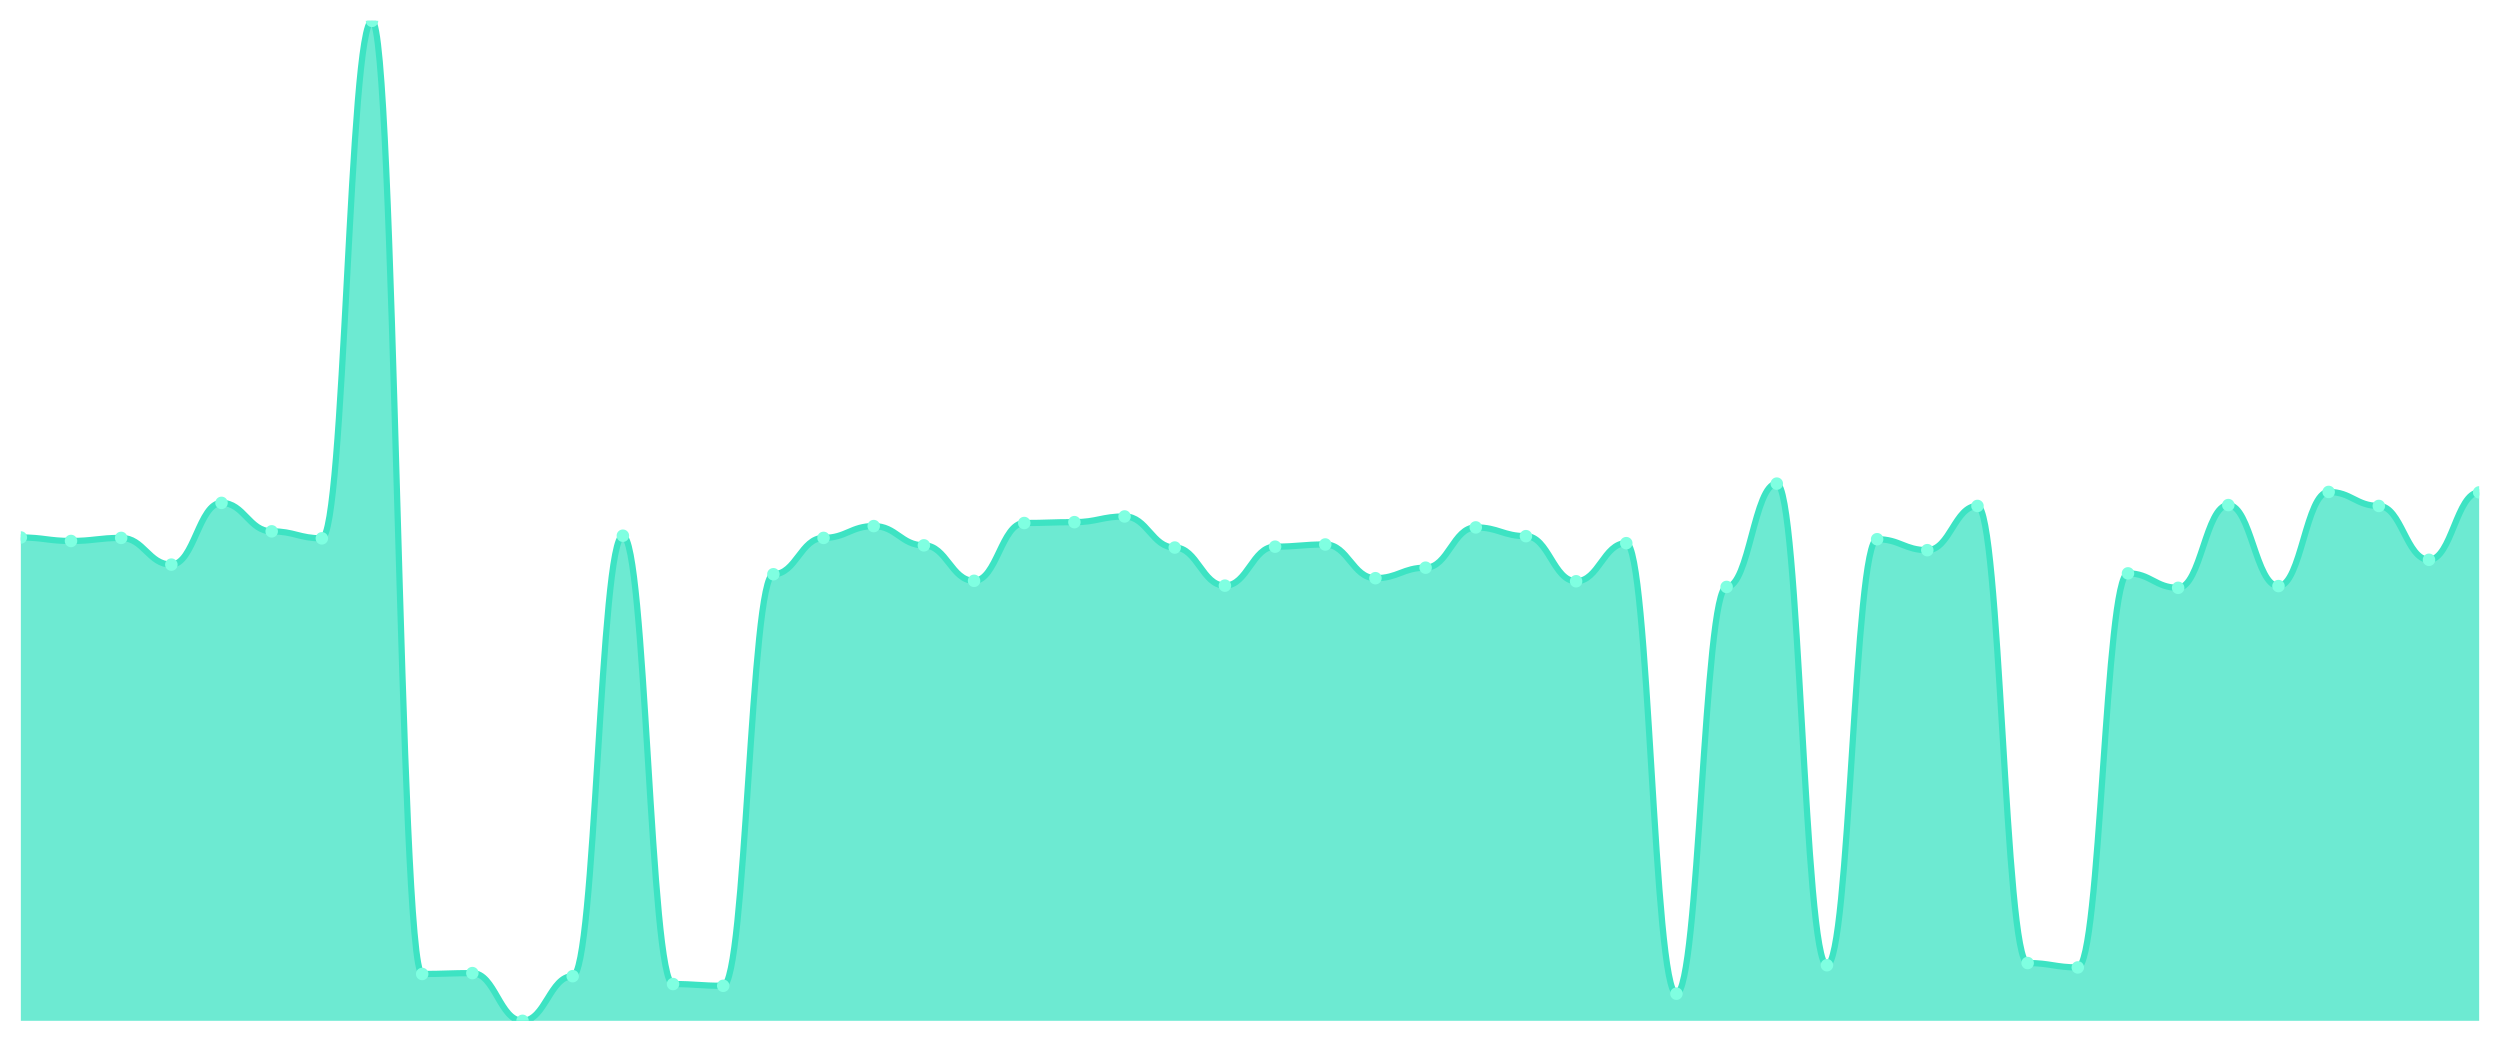
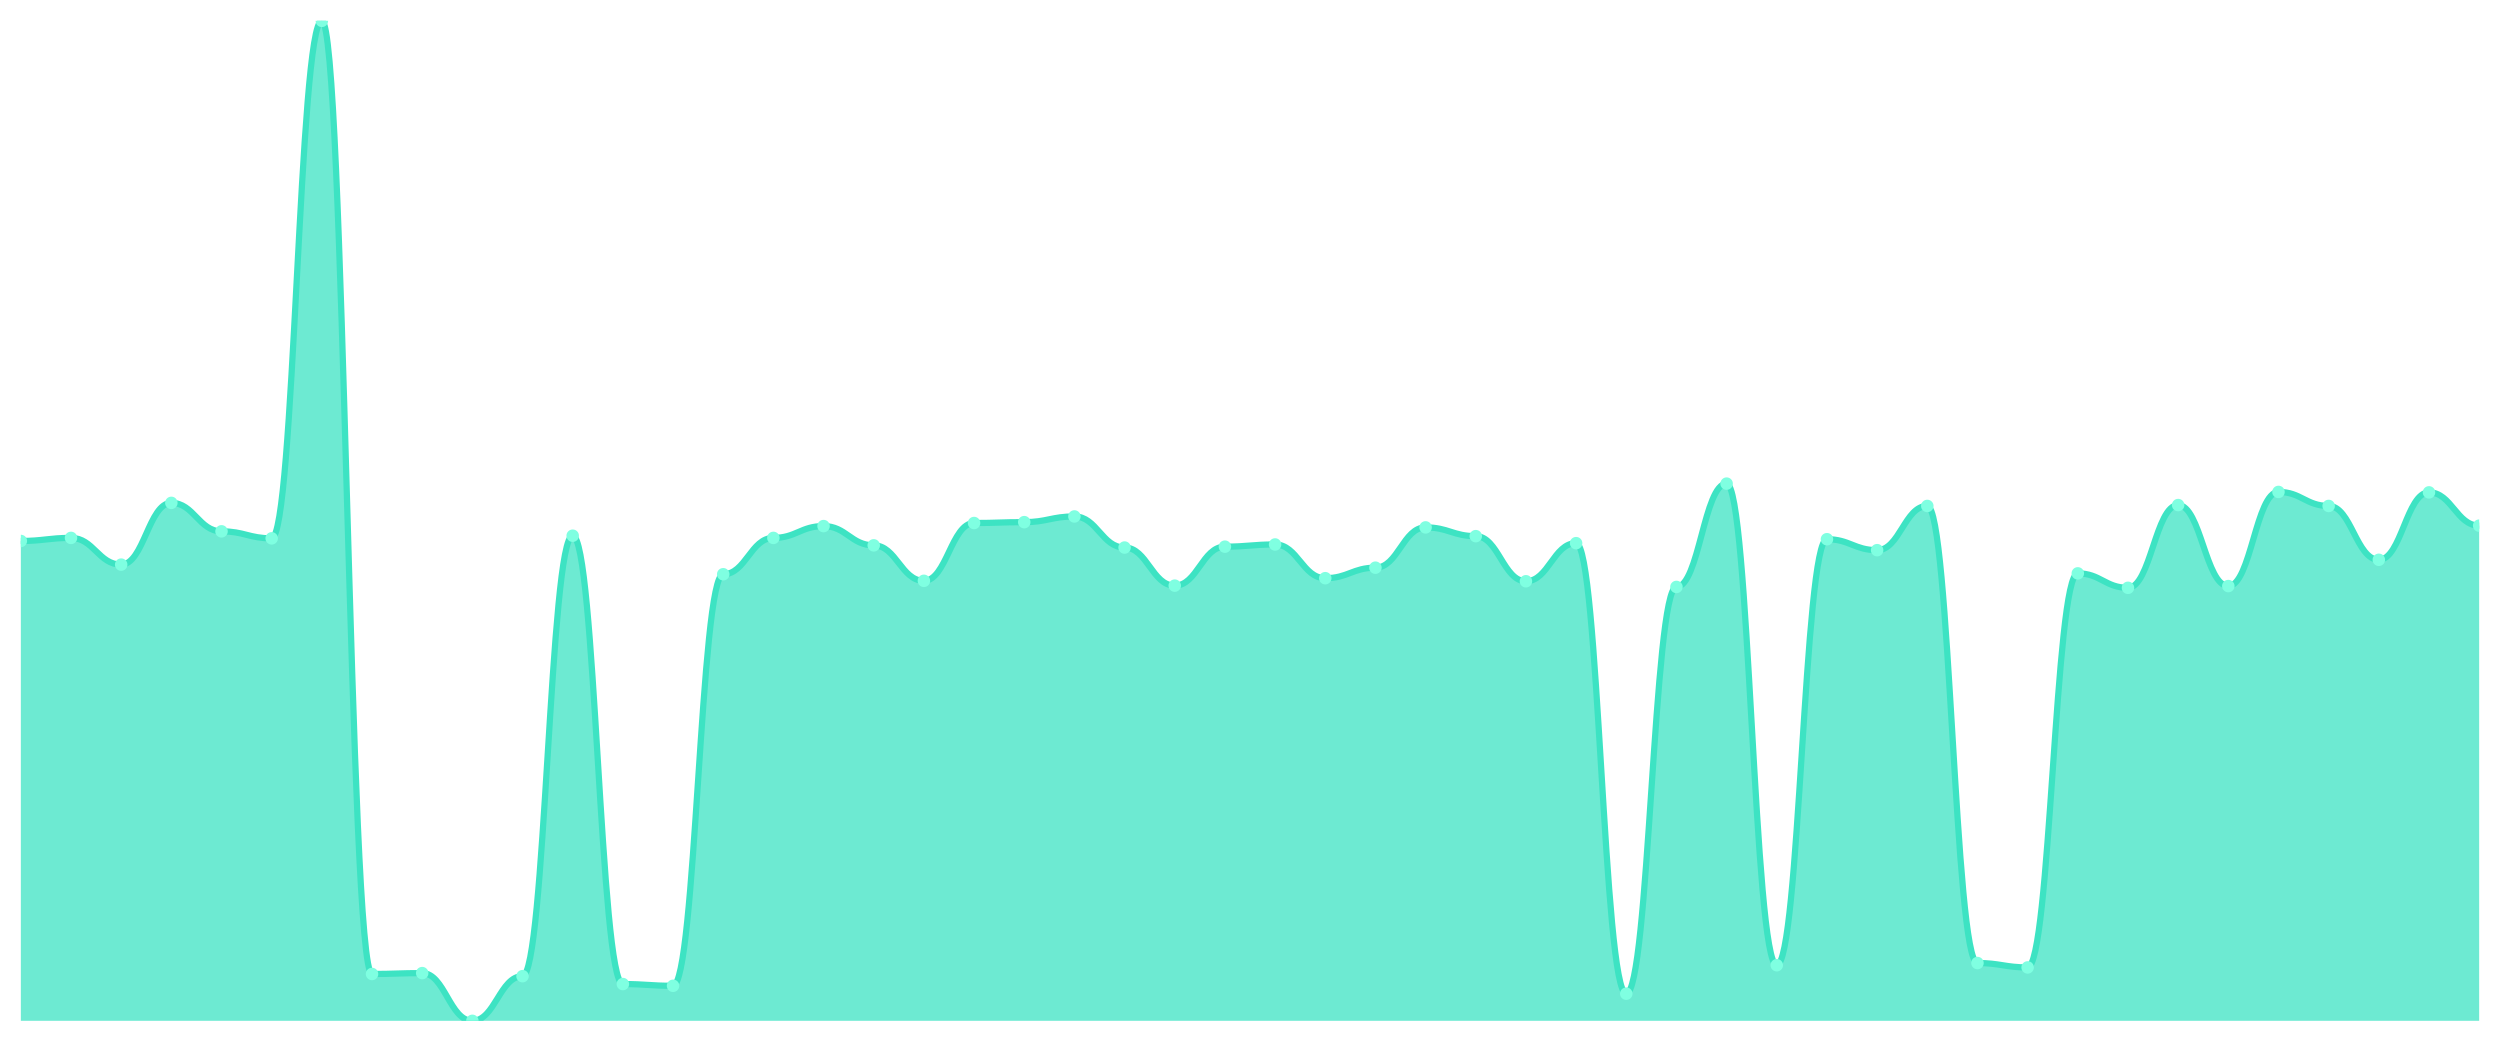
<svg xmlns="http://www.w3.org/2000/svg" viewBox="0 0 1200 500" width="1200" height="500">
  <defs>
    <clipPath id="c">
      <rect x="10" y="10" width="1180" height="480" />
    </clipPath>
  </defs>
  <rect width="1200" height="500" fill="none" />
  <g clip-path="url(#c)">
-     <path d="M 10,490 L 10,257.986 C 20.837,257.986 23.245,259.667 34.082,259.667 C 44.918,259.667 47.327,258.196 58.163,258.196 C 69,258.196 71.408,271.016 82.245,271.016 C 93.082,271.016 95.49,241.384 106.327,241.384 C 117.163,241.384 119.571,255.044 130.408,255.044 C 141.245,255.044 143.653,258.406 154.49,258.406 C 165.327,258.406 167.735,10 178.571,10 C 189.408,10 191.816,467.513 202.653,467.513 C 213.49,467.513 215.898,467.093 226.735,467.093 C 237.571,467.093 239.98,490 250.816,490 C 261.653,490 264.061,468.564 274.898,468.564 C 285.735,468.564 288.143,257.145 298.98,257.145 C 309.816,257.145 312.224,472.347 323.061,472.347 C 333.898,472.347 336.306,473.187 347.143,473.187 C 357.98,473.187 360.388,275.639 371.224,275.639 C 382.061,275.639 384.469,258.196 395.306,258.196 C 406.143,258.196 408.551,252.522 419.388,252.522 C 430.224,252.522 432.633,261.769 443.469,261.769 C 454.306,261.769 456.714,278.792 467.551,278.792 C 478.388,278.792 480.796,251.051 491.633,251.051 C 502.469,251.051 504.878,250.63 515.714,250.63 C 526.551,250.63 528.959,247.898 539.796,247.898 C 550.633,247.898 553.041,262.82 563.878,262.82 C 574.714,262.82 577.122,281.103 587.959,281.103 C 598.796,281.103 601.204,262.399 612.041,262.399 C 622.878,262.399 625.286,261.349 636.122,261.349 C 646.959,261.349 649.367,277.531 660.204,277.531 C 671.041,277.531 673.449,272.487 684.286,272.487 C 695.122,272.487 697.531,253.152 708.367,253.152 C 719.204,253.152 721.612,257.356 732.449,257.356 C 743.286,257.356 745.694,279.002 756.531,279.002 C 767.367,279.002 769.776,260.718 780.612,260.718 C 791.449,260.718 793.857,476.97 804.694,476.97 C 815.531,476.97 817.939,281.734 828.776,281.734 C 839.612,281.734 842.02,232.137 852.857,232.137 C 863.694,232.137 866.102,463.31 876.939,463.31 C 887.776,463.31 890.184,258.827 901.02,258.827 C 911.857,258.827 914.265,264.081 925.102,264.081 C 935.939,264.081 938.347,242.855 949.184,242.855 C 960.02,242.855 962.429,462.259 973.265,462.259 C 984.102,462.259 986.51,464.361 997.347,464.361 C 1008.184,464.361 1010.592,275.219 1021.429,275.219 C 1032.265,275.219 1034.673,282.154 1045.51,282.154 C 1056.347,282.154 1058.755,242.434 1069.592,242.434 C 1080.429,242.434 1082.837,281.313 1093.673,281.313 C 1104.51,281.313 1106.918,236.13 1117.755,236.13 C 1128.592,236.13 1131,242.855 1141.837,242.855 C 1152.673,242.855 1155.082,268.704 1165.918,268.704 C 1176.755,268.704 1179.163,236.34 1190,236.34 L 1190,490 Z" fill="rgba(61,227,195,0.75)" />
-     <path d="M 10,257.986 C 20.837,257.986 23.245,259.667 34.082,259.667 C 44.918,259.667 47.327,258.196 58.163,258.196 C 69,258.196 71.408,271.016 82.245,271.016 C 93.082,271.016 95.49,241.384 106.327,241.384 C 117.163,241.384 119.571,255.044 130.408,255.044 C 141.245,255.044 143.653,258.406 154.49,258.406 C 165.327,258.406 167.735,10 178.571,10 C 189.408,10 191.816,467.513 202.653,467.513 C 213.49,467.513 215.898,467.093 226.735,467.093 C 237.571,467.093 239.98,490 250.816,490 C 261.653,490 264.061,468.564 274.898,468.564 C 285.735,468.564 288.143,257.145 298.98,257.145 C 309.816,257.145 312.224,472.347 323.061,472.347 C 333.898,472.347 336.306,473.187 347.143,473.187 C 357.98,473.187 360.388,275.639 371.224,275.639 C 382.061,275.639 384.469,258.196 395.306,258.196 C 406.143,258.196 408.551,252.522 419.388,252.522 C 430.224,252.522 432.633,261.769 443.469,261.769 C 454.306,261.769 456.714,278.792 467.551,278.792 C 478.388,278.792 480.796,251.051 491.633,251.051 C 502.469,251.051 504.878,250.63 515.714,250.63 C 526.551,250.63 528.959,247.898 539.796,247.898 C 550.633,247.898 553.041,262.82 563.878,262.82 C 574.714,262.82 577.122,281.103 587.959,281.103 C 598.796,281.103 601.204,262.399 612.041,262.399 C 622.878,262.399 625.286,261.349 636.122,261.349 C 646.959,261.349 649.367,277.531 660.204,277.531 C 671.041,277.531 673.449,272.487 684.286,272.487 C 695.122,272.487 697.531,253.152 708.367,253.152 C 719.204,253.152 721.612,257.356 732.449,257.356 C 743.286,257.356 745.694,279.002 756.531,279.002 C 767.367,279.002 769.776,260.718 780.612,260.718 C 791.449,260.718 793.857,476.97 804.694,476.97 C 815.531,476.97 817.939,281.734 828.776,281.734 C 839.612,281.734 842.02,232.137 852.857,232.137 C 863.694,232.137 866.102,463.31 876.939,463.31 C 887.776,463.31 890.184,258.827 901.02,258.827 C 911.857,258.827 914.265,264.081 925.102,264.081 C 935.939,264.081 938.347,242.855 949.184,242.855 C 960.02,242.855 962.429,462.259 973.265,462.259 C 984.102,462.259 986.51,464.361 997.347,464.361 C 1008.184,464.361 1010.592,275.219 1021.429,275.219 C 1032.265,275.219 1034.673,282.154 1045.51,282.154 C 1056.347,282.154 1058.755,242.434 1069.592,242.434 C 1080.429,242.434 1082.837,281.313 1093.673,281.313 C 1104.51,281.313 1106.918,236.13 1117.755,236.13 C 1128.592,236.13 1131,242.855 1141.837,242.855 C 1152.673,242.855 1155.082,268.704 1165.918,268.704 C 1176.755,268.704 1179.163,236.34 1190,236.34" fill="none" stroke="#3de3c3" stroke-width="3" stroke-linecap="round" stroke-linejoin="round" />
-     <circle cx="10" cy="257.986" r="3" fill="#7fffe1" />
-     <circle cx="34.082" cy="259.667" r="3" fill="#7fffe1" />
-     <circle cx="58.163" cy="258.196" r="3" fill="#7fffe1" />
-     <circle cx="82.245" cy="271.016" r="3" fill="#7fffe1" />
-     <circle cx="106.327" cy="241.384" r="3" fill="#7fffe1" />
-     <circle cx="130.408" cy="255.044" r="3" fill="#7fffe1" />
-     <circle cx="154.49" cy="258.406" r="3" fill="#7fffe1" />
-     <circle cx="178.571" cy="10" r="3" fill="#7fffe1" />
-     <circle cx="202.653" cy="467.513" r="3" fill="#7fffe1" />
-     <circle cx="226.735" cy="467.093" r="3" fill="#7fffe1" />
-     <circle cx="250.816" cy="490" r="3" fill="#7fffe1" />
-     <circle cx="274.898" cy="468.564" r="3" fill="#7fffe1" />
-     <circle cx="298.98" cy="257.145" r="3" fill="#7fffe1" />
-     <circle cx="323.061" cy="472.347" r="3" fill="#7fffe1" />
-     <circle cx="347.143" cy="473.187" r="3" fill="#7fffe1" />
-     <circle cx="371.224" cy="275.639" r="3" fill="#7fffe1" />
-     <circle cx="395.306" cy="258.196" r="3" fill="#7fffe1" />
-     <circle cx="419.388" cy="252.522" r="3" fill="#7fffe1" />
-     <circle cx="443.469" cy="261.769" r="3" fill="#7fffe1" />
-     <circle cx="467.551" cy="278.792" r="3" fill="#7fffe1" />
-     <circle cx="491.633" cy="251.051" r="3" fill="#7fffe1" />
-     <circle cx="515.714" cy="250.63" r="3" fill="#7fffe1" />
-     <circle cx="539.796" cy="247.898" r="3" fill="#7fffe1" />
-     <circle cx="563.878" cy="262.82" r="3" fill="#7fffe1" />
-     <circle cx="587.959" cy="281.103" r="3" fill="#7fffe1" />
-     <circle cx="612.041" cy="262.399" r="3" fill="#7fffe1" />
-     <circle cx="636.122" cy="261.349" r="3" fill="#7fffe1" />
-     <circle cx="660.204" cy="277.531" r="3" fill="#7fffe1" />
-     <circle cx="684.286" cy="272.487" r="3" fill="#7fffe1" />
-     <circle cx="708.367" cy="253.152" r="3" fill="#7fffe1" />
-     <circle cx="732.449" cy="257.356" r="3" fill="#7fffe1" />
-     <circle cx="756.531" cy="279.002" r="3" fill="#7fffe1" />
-     <circle cx="780.612" cy="260.718" r="3" fill="#7fffe1" />
-     <circle cx="804.694" cy="476.97" r="3" fill="#7fffe1" />
-     <circle cx="828.776" cy="281.734" r="3" fill="#7fffe1" />
-     <circle cx="852.857" cy="232.137" r="3" fill="#7fffe1" />
-     <circle cx="876.939" cy="463.31" r="3" fill="#7fffe1" />
-     <circle cx="901.02" cy="258.827" r="3" fill="#7fffe1" />
-     <circle cx="925.102" cy="264.081" r="3" fill="#7fffe1" />
-     <circle cx="949.184" cy="242.855" r="3" fill="#7fffe1" />
-     <circle cx="973.265" cy="462.259" r="3" fill="#7fffe1" />
-     <circle cx="997.347" cy="464.361" r="3" fill="#7fffe1" />
-     <circle cx="1021.429" cy="275.219" r="3" fill="#7fffe1" />
-     <circle cx="1045.51" cy="282.154" r="3" fill="#7fffe1" />
-     <circle cx="1069.592" cy="242.434" r="3" fill="#7fffe1" />
-     <circle cx="1093.673" cy="281.313" r="3" fill="#7fffe1" />
-     <circle cx="1117.755" cy="236.13" r="3" fill="#7fffe1" />
-     <circle cx="1141.837" cy="242.855" r="3" fill="#7fffe1" />
-     <circle cx="1165.918" cy="268.704" r="3" fill="#7fffe1" />
-     <circle cx="1190" cy="236.34" r="3" fill="#7fffe1" />
+     <path d="M 10,490 L 10,259.667 C 20.837,259.667 23.245,258.196 34.082,258.196 C 44.918,258.196 47.327,271.016 58.163,271.016 C 69,271.016 71.408,241.384 82.245,241.384 C 93.082,241.384 95.49,255.044 106.327,255.044 C 117.163,255.044 119.571,258.406 130.408,258.406 C 141.245,258.406 143.653,10 154.49,10 C 165.327,10 167.735,467.513 178.571,467.513 C 189.408,467.513 191.816,467.093 202.653,467.093 C 213.49,467.093 215.898,490 226.735,490 C 237.571,490 239.98,468.564 250.816,468.564 C 261.653,468.564 264.061,257.145 274.898,257.145 C 285.735,257.145 288.143,472.347 298.98,472.347 C 309.816,472.347 312.224,473.187 323.061,473.187 C 333.898,473.187 336.306,275.639 347.143,275.639 C 357.98,275.639 360.388,258.196 371.224,258.196 C 382.061,258.196 384.469,252.522 395.306,252.522 C 406.143,252.522 408.551,261.769 419.388,261.769 C 430.224,261.769 432.633,278.792 443.469,278.792 C 454.306,278.792 456.714,251.051 467.551,251.051 C 478.388,251.051 480.796,250.63 491.633,250.63 C 502.469,250.63 504.878,247.898 515.714,247.898 C 526.551,247.898 528.959,262.82 539.796,262.82 C 550.633,262.82 553.041,281.103 563.878,281.103 C 574.714,281.103 577.122,262.399 587.959,262.399 C 598.796,262.399 601.204,261.349 612.041,261.349 C 622.878,261.349 625.286,277.531 636.122,277.531 C 646.959,277.531 649.367,272.487 660.204,272.487 C 671.041,272.487 673.449,253.152 684.286,253.152 C 695.122,253.152 697.531,257.356 708.367,257.356 C 719.204,257.356 721.612,279.002 732.449,279.002 C 743.286,279.002 745.694,260.718 756.531,260.718 C 767.367,260.718 769.776,476.97 780.612,476.97 C 791.449,476.97 793.857,281.734 804.694,281.734 C 815.531,281.734 817.939,232.137 828.776,232.137 C 839.612,232.137 842.02,463.31 852.857,463.31 C 863.694,463.31 866.102,258.827 876.939,258.827 C 887.776,258.827 890.184,264.081 901.02,264.081 C 911.857,264.081 914.265,242.855 925.102,242.855 C 935.939,242.855 938.347,462.259 949.184,462.259 C 960.02,462.259 962.429,464.361 973.265,464.361 C 984.102,464.361 986.51,275.219 997.347,275.219 C 1008.184,275.219 1010.592,282.154 1021.429,282.154 C 1032.265,282.154 1034.673,242.434 1045.51,242.434 C 1056.347,242.434 1058.755,281.313 1069.592,281.313 C 1080.429,281.313 1082.837,236.13 1093.673,236.13 C 1104.51,236.13 1106.918,242.855 1117.755,242.855 C 1128.592,242.855 1131,268.704 1141.837,268.704 C 1152.673,268.704 1155.082,236.34 1165.918,236.34 C 1176.755,236.34 1179.163,252.312 1190,252.312 L 1190,490 Z" fill="rgba(61,227,195,0.75)" />
+     <path d="M 10,259.667 C 20.837,259.667 23.245,258.196 34.082,258.196 C 44.918,258.196 47.327,271.016 58.163,271.016 C 69,271.016 71.408,241.384 82.245,241.384 C 93.082,241.384 95.49,255.044 106.327,255.044 C 117.163,255.044 119.571,258.406 130.408,258.406 C 141.245,258.406 143.653,10 154.49,10 C 165.327,10 167.735,467.513 178.571,467.513 C 189.408,467.513 191.816,467.093 202.653,467.093 C 213.49,467.093 215.898,490 226.735,490 C 237.571,490 239.98,468.564 250.816,468.564 C 261.653,468.564 264.061,257.145 274.898,257.145 C 285.735,257.145 288.143,472.347 298.98,472.347 C 309.816,472.347 312.224,473.187 323.061,473.187 C 333.898,473.187 336.306,275.639 347.143,275.639 C 357.98,275.639 360.388,258.196 371.224,258.196 C 382.061,258.196 384.469,252.522 395.306,252.522 C 406.143,252.522 408.551,261.769 419.388,261.769 C 430.224,261.769 432.633,278.792 443.469,278.792 C 454.306,278.792 456.714,251.051 467.551,251.051 C 478.388,251.051 480.796,250.63 491.633,250.63 C 502.469,250.63 504.878,247.898 515.714,247.898 C 526.551,247.898 528.959,262.82 539.796,262.82 C 550.633,262.82 553.041,281.103 563.878,281.103 C 574.714,281.103 577.122,262.399 587.959,262.399 C 598.796,262.399 601.204,261.349 612.041,261.349 C 622.878,261.349 625.286,277.531 636.122,277.531 C 646.959,277.531 649.367,272.487 660.204,272.487 C 671.041,272.487 673.449,253.152 684.286,253.152 C 695.122,253.152 697.531,257.356 708.367,257.356 C 719.204,257.356 721.612,279.002 732.449,279.002 C 743.286,279.002 745.694,260.718 756.531,260.718 C 767.367,260.718 769.776,476.97 780.612,476.97 C 791.449,476.97 793.857,281.734 804.694,281.734 C 815.531,281.734 817.939,232.137 828.776,232.137 C 839.612,232.137 842.02,463.31 852.857,463.31 C 863.694,463.31 866.102,258.827 876.939,258.827 C 887.776,258.827 890.184,264.081 901.02,264.081 C 911.857,264.081 914.265,242.855 925.102,242.855 C 935.939,242.855 938.347,462.259 949.184,462.259 C 960.02,462.259 962.429,464.361 973.265,464.361 C 984.102,464.361 986.51,275.219 997.347,275.219 C 1008.184,275.219 1010.592,282.154 1021.429,282.154 C 1032.265,282.154 1034.673,242.434 1045.51,242.434 C 1056.347,242.434 1058.755,281.313 1069.592,281.313 C 1080.429,281.313 1082.837,236.13 1093.673,236.13 C 1104.51,236.13 1106.918,242.855 1117.755,242.855 C 1128.592,242.855 1131,268.704 1141.837,268.704 C 1152.673,268.704 1155.082,236.34 1165.918,236.34 C 1176.755,236.34 1179.163,252.312 1190,252.312" fill="none" stroke="#3de3c3" stroke-width="3" stroke-linecap="round" stroke-linejoin="round" />
+     <circle cx="10" cy="259.667" r="3" fill="#7fffe1" />
+     <circle cx="34.082" cy="258.196" r="3" fill="#7fffe1" />
+     <circle cx="58.163" cy="271.016" r="3" fill="#7fffe1" />
+     <circle cx="82.245" cy="241.384" r="3" fill="#7fffe1" />
+     <circle cx="106.327" cy="255.044" r="3" fill="#7fffe1" />
+     <circle cx="130.408" cy="258.406" r="3" fill="#7fffe1" />
+     <circle cx="154.49" cy="10" r="3" fill="#7fffe1" />
+     <circle cx="178.571" cy="467.513" r="3" fill="#7fffe1" />
+     <circle cx="202.653" cy="467.093" r="3" fill="#7fffe1" />
+     <circle cx="226.735" cy="490" r="3" fill="#7fffe1" />
+     <circle cx="250.816" cy="468.564" r="3" fill="#7fffe1" />
+     <circle cx="274.898" cy="257.145" r="3" fill="#7fffe1" />
+     <circle cx="298.98" cy="472.347" r="3" fill="#7fffe1" />
+     <circle cx="323.061" cy="473.187" r="3" fill="#7fffe1" />
+     <circle cx="347.143" cy="275.639" r="3" fill="#7fffe1" />
+     <circle cx="371.224" cy="258.196" r="3" fill="#7fffe1" />
+     <circle cx="395.306" cy="252.522" r="3" fill="#7fffe1" />
+     <circle cx="419.388" cy="261.769" r="3" fill="#7fffe1" />
+     <circle cx="443.469" cy="278.792" r="3" fill="#7fffe1" />
+     <circle cx="467.551" cy="251.051" r="3" fill="#7fffe1" />
+     <circle cx="491.633" cy="250.63" r="3" fill="#7fffe1" />
+     <circle cx="515.714" cy="247.898" r="3" fill="#7fffe1" />
+     <circle cx="539.796" cy="262.82" r="3" fill="#7fffe1" />
+     <circle cx="563.878" cy="281.103" r="3" fill="#7fffe1" />
+     <circle cx="587.959" cy="262.399" r="3" fill="#7fffe1" />
+     <circle cx="612.041" cy="261.349" r="3" fill="#7fffe1" />
+     <circle cx="636.122" cy="277.531" r="3" fill="#7fffe1" />
+     <circle cx="660.204" cy="272.487" r="3" fill="#7fffe1" />
+     <circle cx="684.286" cy="253.152" r="3" fill="#7fffe1" />
+     <circle cx="708.367" cy="257.356" r="3" fill="#7fffe1" />
+     <circle cx="732.449" cy="279.002" r="3" fill="#7fffe1" />
+     <circle cx="756.531" cy="260.718" r="3" fill="#7fffe1" />
+     <circle cx="780.612" cy="476.97" r="3" fill="#7fffe1" />
+     <circle cx="804.694" cy="281.734" r="3" fill="#7fffe1" />
+     <circle cx="828.776" cy="232.137" r="3" fill="#7fffe1" />
+     <circle cx="852.857" cy="463.31" r="3" fill="#7fffe1" />
+     <circle cx="876.939" cy="258.827" r="3" fill="#7fffe1" />
+     <circle cx="901.02" cy="264.081" r="3" fill="#7fffe1" />
+     <circle cx="925.102" cy="242.855" r="3" fill="#7fffe1" />
+     <circle cx="949.184" cy="462.259" r="3" fill="#7fffe1" />
+     <circle cx="973.265" cy="464.361" r="3" fill="#7fffe1" />
+     <circle cx="997.347" cy="275.219" r="3" fill="#7fffe1" />
+     <circle cx="1021.429" cy="282.154" r="3" fill="#7fffe1" />
+     <circle cx="1045.51" cy="242.434" r="3" fill="#7fffe1" />
+     <circle cx="1069.592" cy="281.313" r="3" fill="#7fffe1" />
+     <circle cx="1093.673" cy="236.13" r="3" fill="#7fffe1" />
+     <circle cx="1117.755" cy="242.855" r="3" fill="#7fffe1" />
+     <circle cx="1141.837" cy="268.704" r="3" fill="#7fffe1" />
+     <circle cx="1165.918" cy="236.34" r="3" fill="#7fffe1" />
+     <circle cx="1190" cy="252.312" r="3" fill="#7fffe1" />
  </g>
</svg>
